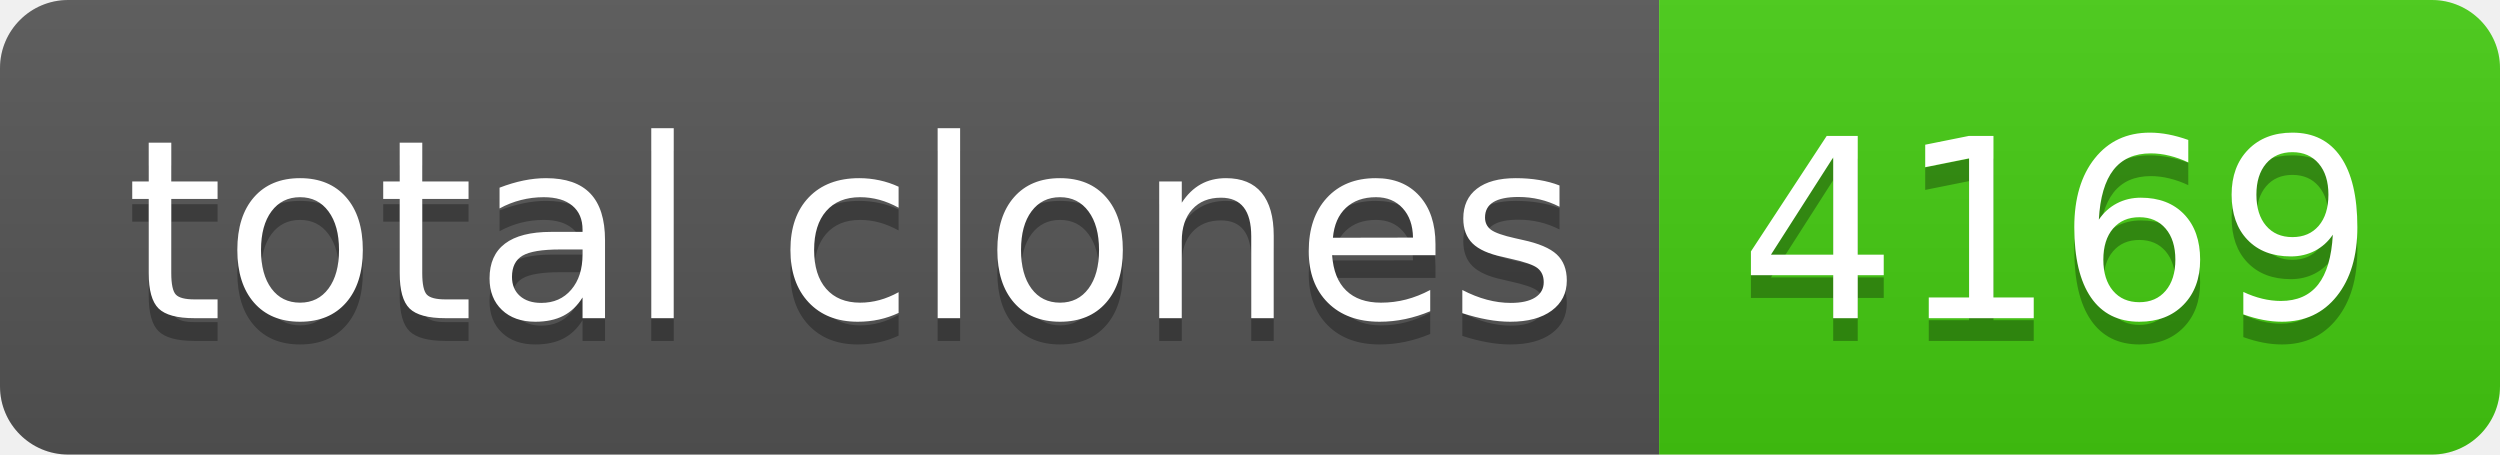
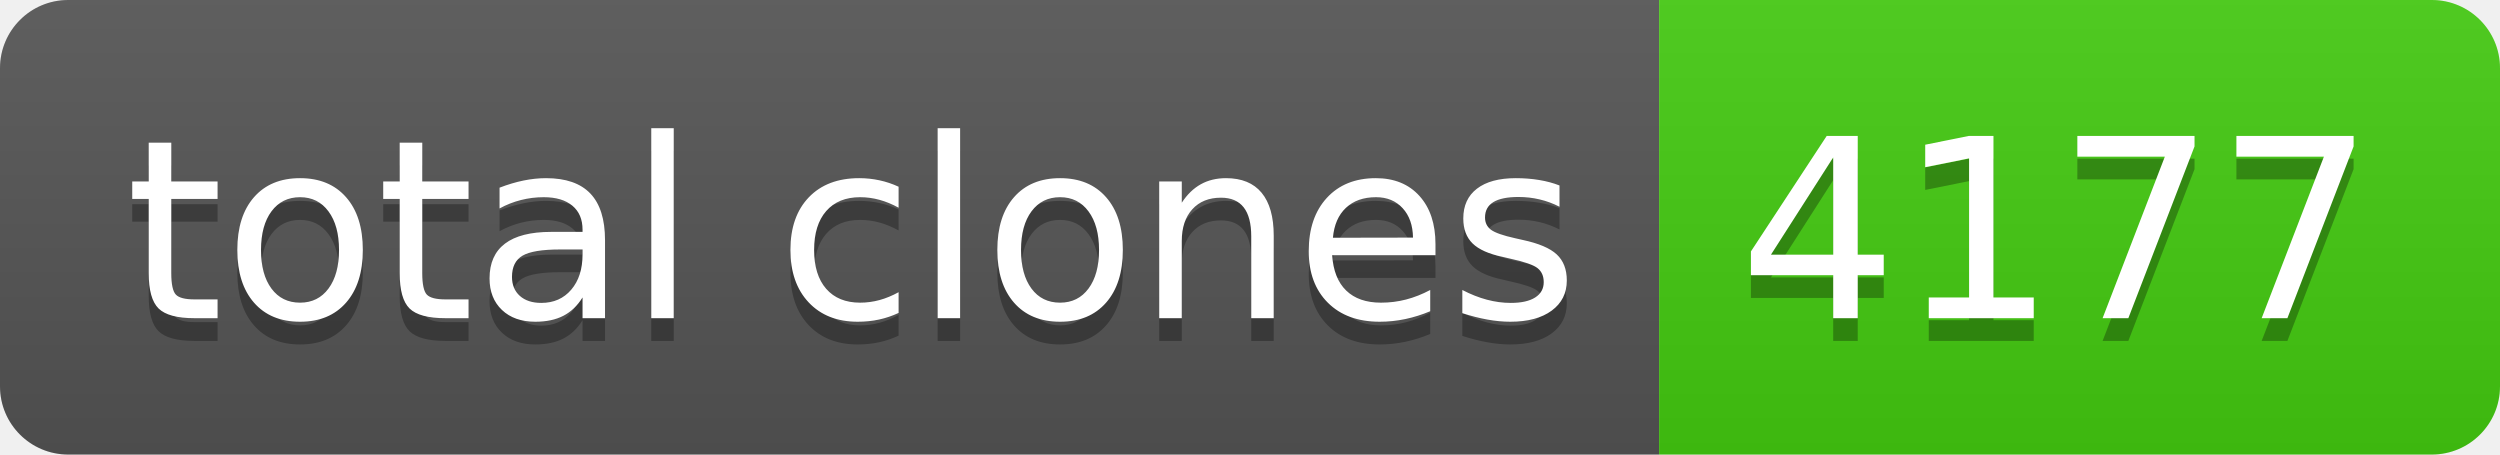
- <svg xmlns="http://www.w3.org/2000/svg" width="110" height="20" role="img" aria-label="total clones: 4169">
+ <svg xmlns="http://www.w3.org/2000/svg" width="110" height="20" role="img" aria-label="total clones: 4177">
  <linearGradient id="s" x2="0" y2="100%">
    <stop offset="0" stop-color="#bbb" stop-opacity=".1" />
    <stop offset="1" stop-opacity=".1" />
  </linearGradient>
  <clipPath id="r">
    <rect width="110" height="20" rx="3" fill="#fff" />
  </clipPath>
  <g clip-path="url(#r)">
    <rect width="73" height="20" fill="#555" />
    <rect x="73" width="37" height="20" fill="#4c1" />
    <rect width="110" height="20" fill="url(#s)" />
  </g>
  <g fill="#fff" text-anchor="middle" font-family="Verdana,Geneva,DejaVu Sans,sans-serif" text-rendering="geometricPrecision" font-size="110">
    <text aria-hidden="true" x="375" y="150" fill="#010101" fill-opacity=".3" transform="scale(.1)" textLength="630">total clones</text>
    <text x="375" y="140" transform="scale(.1)" fill="#fff" textLength="630">total clones</text>
-     <text aria-hidden="true" x="905" y="150" fill="#010101" fill-opacity=".3" transform="scale(.1)" textLength="270">4169</text>
-     <text x="905" y="140" transform="scale(.1)" fill="#fff" textLength="270">4169</text>
+     <text aria-hidden="true" x="905" y="150" fill="#010101" fill-opacity=".3" transform="scale(.1)" textLength="270">4177</text>
+     <text x="905" y="140" transform="scale(.1)" fill="#fff" textLength="270">4177</text>
  </g>
</svg>
